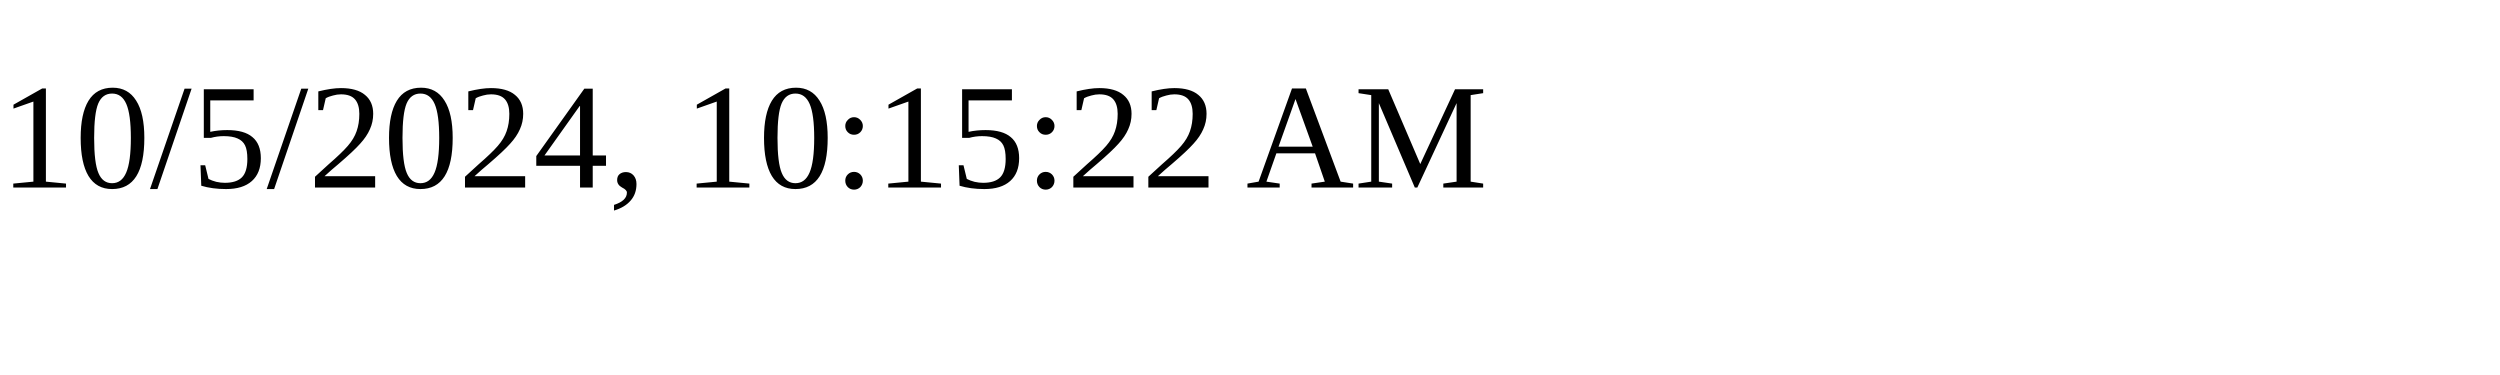
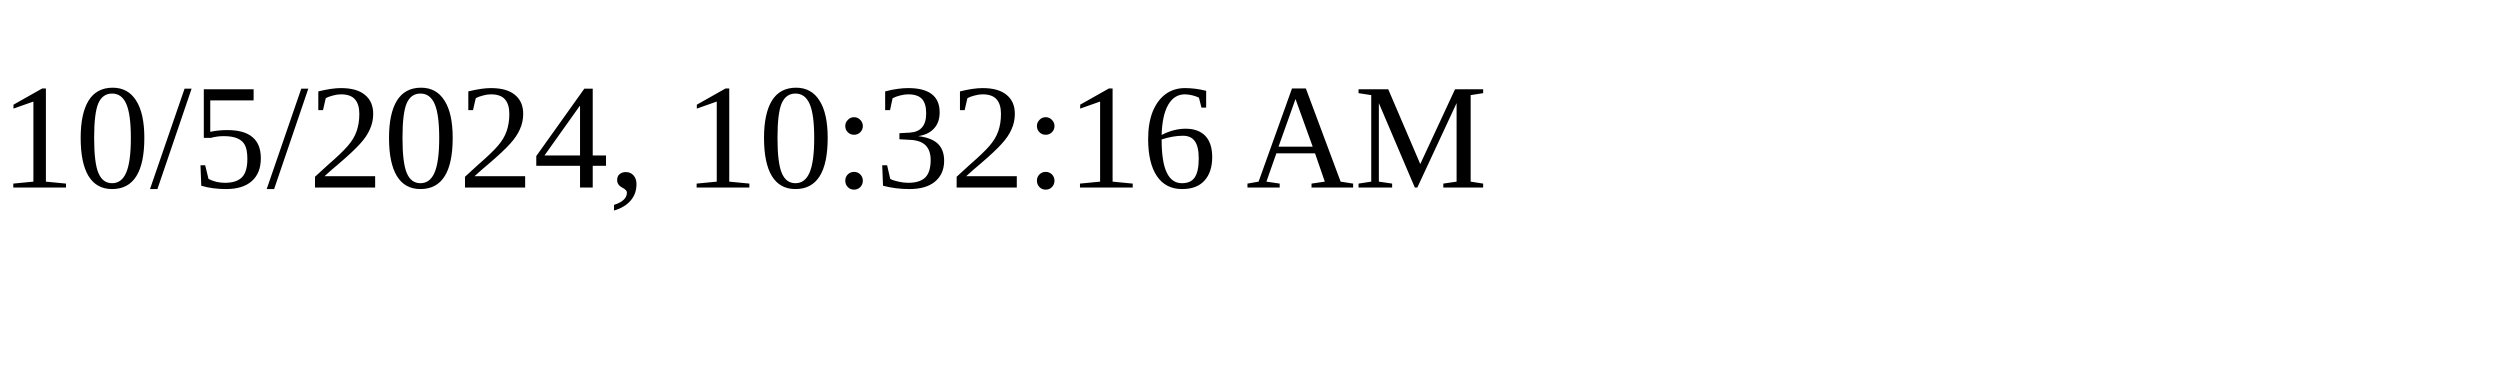
<svg xmlns="http://www.w3.org/2000/svg" height="30" width="200">
-   <text x="0" y="15">10/5/2024, 10:15:22 AM</text>
+   <text x="0" y="15">10/5/2024, 10:32:16 AM</text>
</svg>
